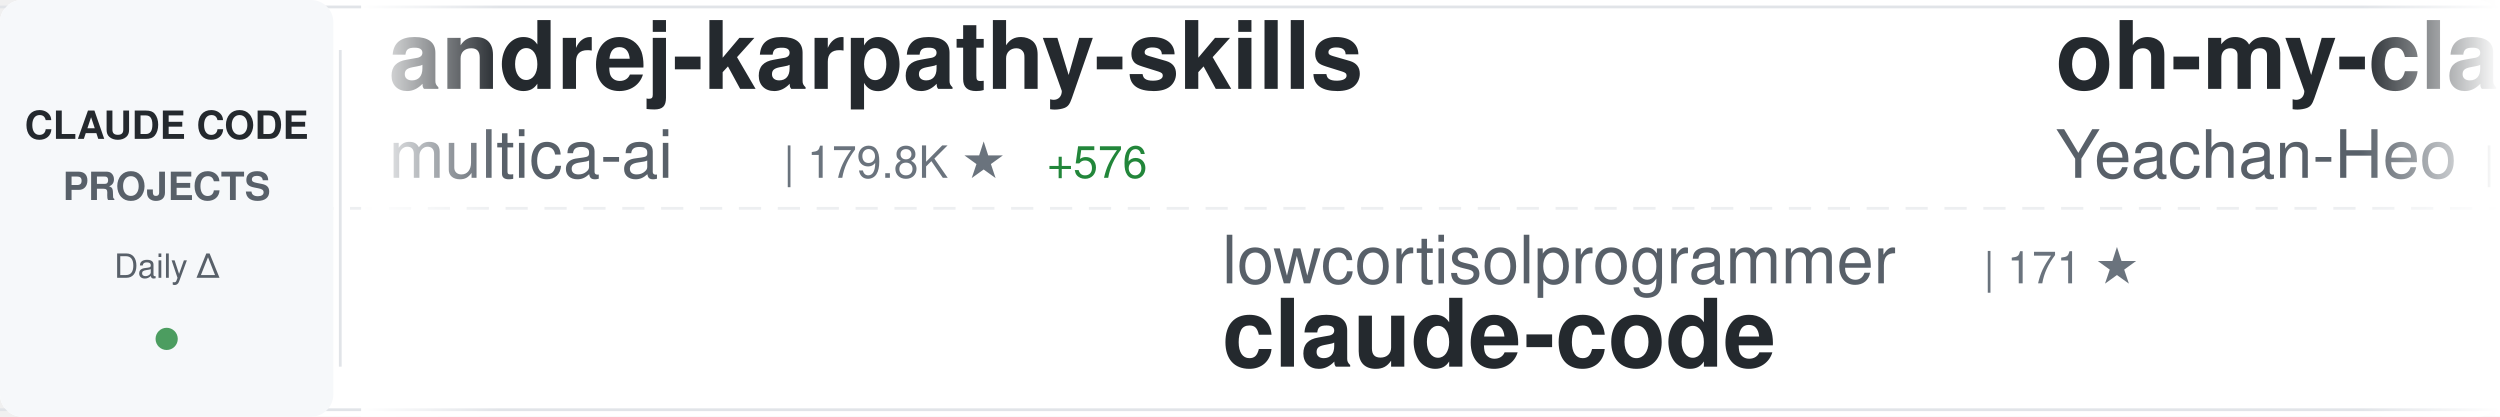
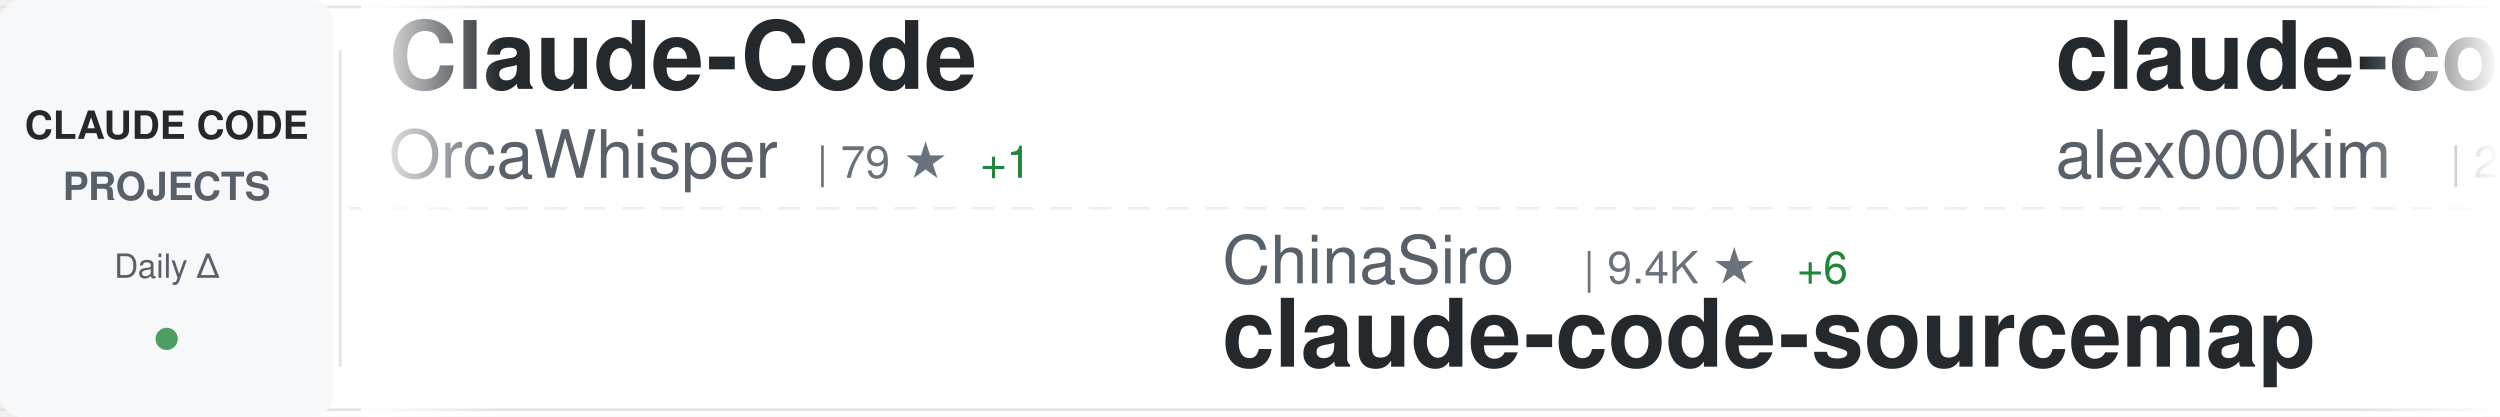
<svg xmlns="http://www.w3.org/2000/svg" width="900" height="150">
  <defs>
    <linearGradient id="awesomeLeftFade" x1="0%" y1="0%" x2="100%" y2="0%">
      <stop offset="0%" style="stop-color:#ffffff;stop-opacity:1" />
      <stop offset="100%" style="stop-color:#ffffff;stop-opacity:0" />
    </linearGradient>
    <linearGradient id="awesomeRightFade" x1="0%" y1="0%" x2="100%" y2="0%">
      <stop offset="0%" style="stop-color:#ffffff;stop-opacity:0" />
      <stop offset="100%" style="stop-color:#ffffff;stop-opacity:1" />
    </linearGradient>
  </defs>
  <rect width="900" height="150" fill="#ffffff" rx="8" />
  <rect x="0" y="2" width="900" height="1" fill="#e1e4e8" />
  <rect x="0" y="147" width="900" height="1" fill="#e1e4e8" />
  <line x1="0" y1="75" x2="900" y2="75" stroke="#e1e4e8" stroke-width="1" stroke-dasharray="8 6" opacity="0.6" />
  <rect x="0" y="0" width="120" height="150" fill="#f6f8fa" rx="8" />
  <text x="60" y="50" font-family="-apple-system, BlinkMacSystemFont, 'Segoe UI', Helvetica, Arial, sans-serif" font-size="14" font-weight="600" fill="#24292e" text-anchor="middle">CLAUDE CODE</text>
  <text x="60" y="72" font-family="-apple-system, BlinkMacSystemFont, 'Segoe UI', Helvetica, Arial, sans-serif" font-size="14" font-weight="600" fill="#586069" text-anchor="middle">PROJECTS</text>
  <text x="60" y="100" font-family="-apple-system, BlinkMacSystemFont, 'Segoe UI', Helvetica, Arial, sans-serif" font-size="12" font-weight="500" fill="#586069" text-anchor="middle">Daily Δ</text>
  <circle cx="60" cy="122" r="4" fill="#22863a" opacity="0.8" />
  <rect x="122" y="18" width="1" height="114" fill="#e1e4e8" />
  <clipPath id="awesomeTickerClip">
    <rect x="130" y="0" width="770" height="150" />
  </clipPath>
  <g clip-path="url(#awesomeTickerClip)">
    <g id="awesomeTickerItems">
      <animateTransform attributeName="transform" attributeType="XML" type="translate" from="0 0" to="-3000 0" dur="54s" repeatCount="indefinite" />
      <g transform="translate(0, 0)">
-         <text x="140" y="32" font-family="-apple-system, BlinkMacSystemFont, 'Segoe UI', Helvetica, Arial, sans-serif" font-size="34" font-weight="600" fill="#24292e">andrej-karpathy-skills</text>
-         <text x="140" y="64" font-family="-apple-system, BlinkMacSystemFont, 'Segoe UI', Helvetica, Arial, sans-serif" font-size="24" font-weight="400" fill="#586069">multica-ai</text>
-         <text x="282" y="64" font-family="-apple-system, BlinkMacSystemFont, 'Segoe UI', Helvetica, Arial, sans-serif" font-size="16" font-weight="500" fill="#6a737d">| 179.8K ★</text>
-         <text x="377" y="64" font-family="-apple-system, BlinkMacSystemFont, 'Segoe UI', Helvetica, Arial, sans-serif" font-size="16" font-weight="500" fill="#22863a"> +576</text>
+         <text x="140" y="32" font-family="-apple-system, BlinkMacSystemFont, 'Segoe UI', Helvetica, Arial, sans-serif" font-size="34" font-weight="600" fill="#24292e">Claude-Code</text>
+         <text x="140" y="64" font-family="-apple-system, BlinkMacSystemFont, 'Segoe UI', Helvetica, Arial, sans-serif" font-size="24" font-weight="400" fill="#586069">OrcaWhisper</text>
+         <text x="294" y="64" font-family="-apple-system, BlinkMacSystemFont, 'Segoe UI', Helvetica, Arial, sans-serif" font-size="16" font-weight="500" fill="#6a737d">| 79 ★</text>
+         <text x="353" y="64" font-family="-apple-system, BlinkMacSystemFont, 'Segoe UI', Helvetica, Arial, sans-serif" font-size="16" font-weight="500" fill="#22863a"> +1</text>
      </g>
      <g transform="translate(300, 0)">
+         <text x="140" y="102" font-family="-apple-system, BlinkMacSystemFont, 'Segoe UI', Helvetica, Arial, sans-serif" font-size="24" font-weight="400" fill="#586069">ChinaSiro</text>
+         <text x="270" y="102" font-family="-apple-system, BlinkMacSystemFont, 'Segoe UI', Helvetica, Arial, sans-serif" font-size="16" font-weight="500" fill="#6a737d">| 9.4K ★</text>
+         <text x="347" y="102" font-family="-apple-system, BlinkMacSystemFont, 'Segoe UI', Helvetica, Arial, sans-serif" font-size="16" font-weight="500" fill="#22863a"> +6</text>
+         <text x="140" y="132" font-family="-apple-system, BlinkMacSystemFont, 'Segoe UI', Helvetica, Arial, sans-serif" font-size="34" font-weight="600" fill="#24292e">claude-code-sourcemap</text>
+       </g>
+       <g transform="translate(600, 0)">
+         <text x="140" y="32" font-family="-apple-system, BlinkMacSystemFont, 'Segoe UI', Helvetica, Arial, sans-serif" font-size="34" font-weight="600" fill="#24292e">claude-code</text>
+         <text x="140" y="64" font-family="-apple-system, BlinkMacSystemFont, 'Segoe UI', Helvetica, Arial, sans-serif" font-size="24" font-weight="400" fill="#586069">alex000kim</text>
+         <text x="282" y="64" font-family="-apple-system, BlinkMacSystemFont, 'Segoe UI', Helvetica, Arial, sans-serif" font-size="16" font-weight="500" fill="#6a737d">| 228 ★</text>
+       </g>
+       <g transform="translate(900, 0)">
        <text x="140" y="102" font-family="-apple-system, BlinkMacSystemFont, 'Segoe UI', Helvetica, Arial, sans-serif" font-size="24" font-weight="400" fill="#586069">lowcortisolprogrammer</text>
        <text x="414" y="102" font-family="-apple-system, BlinkMacSystemFont, 'Segoe UI', Helvetica, Arial, sans-serif" font-size="16" font-weight="500" fill="#6a737d">| 171 ★</text>
        <text x="140" y="132" font-family="-apple-system, BlinkMacSystemFont, 'Segoe UI', Helvetica, Arial, sans-serif" font-size="34" font-weight="600" fill="#24292e">claude-code</text>
      </g>
-       <g transform="translate(600, 0)">
-         <text x="140" y="32" font-family="-apple-system, BlinkMacSystemFont, 'Segoe UI', Helvetica, Arial, sans-serif" font-size="34" font-weight="600" fill="#24292e">oh-my-claudecode</text>
-         <text x="140" y="64" font-family="-apple-system, BlinkMacSystemFont, 'Segoe UI', Helvetica, Arial, sans-serif" font-size="24" font-weight="400" fill="#586069">Yeachan-Heo</text>
-         <text x="294" y="64" font-family="-apple-system, BlinkMacSystemFont, 'Segoe UI', Helvetica, Arial, sans-serif" font-size="16" font-weight="500" fill="#6a737d">| 36.7K ★</text>
-         <text x="380" y="64" font-family="-apple-system, BlinkMacSystemFont, 'Segoe UI', Helvetica, Arial, sans-serif" font-size="16" font-weight="500" fill="#22863a"> +57</text>
+       <g transform="translate(1200, 0)">
+         <text x="140" y="32" font-family="-apple-system, BlinkMacSystemFont, 'Segoe UI', Helvetica, Arial, sans-serif" font-size="34" font-weight="600" fill="#24292e">ClaudeCodeAgents</text>
+         <text x="140" y="64" font-family="-apple-system, BlinkMacSystemFont, 'Segoe UI', Helvetica, Arial, sans-serif" font-size="24" font-weight="400" fill="#586069">darcyegb</text>
+         <text x="258" y="64" font-family="-apple-system, BlinkMacSystemFont, 'Segoe UI', Helvetica, Arial, sans-serif" font-size="16" font-weight="500" fill="#6a737d">| 732 ★</text>
+         <text x="326" y="64" font-family="-apple-system, BlinkMacSystemFont, 'Segoe UI', Helvetica, Arial, sans-serif" font-size="16" font-weight="500" fill="#22863a"> +1</text>
      </g>
-       <g transform="translate(900, 0)">
+       <g transform="translate(1500, 0)">
+         <text x="140" y="102" font-family="-apple-system, BlinkMacSystemFont, 'Segoe UI', Helvetica, Arial, sans-serif" font-size="24" font-weight="400" fill="#586069">disler</text>
+         <text x="234" y="102" font-family="-apple-system, BlinkMacSystemFont, 'Segoe UI', Helvetica, Arial, sans-serif" font-size="16" font-weight="500" fill="#6a737d">| 3.8K ★</text>
+         <text x="311" y="102" font-family="-apple-system, BlinkMacSystemFont, 'Segoe UI', Helvetica, Arial, sans-serif" font-size="16" font-weight="500" fill="#22863a"> +5</text>
+         <text x="140" y="132" font-family="-apple-system, BlinkMacSystemFont, 'Segoe UI', Helvetica, Arial, sans-serif" font-size="34" font-weight="600" fill="#24292e">claude-code-hooks-master...</text>
+       </g>
+       <g transform="translate(1800, 0)">
+         <text x="140" y="32" font-family="-apple-system, BlinkMacSystemFont, 'Segoe UI', Helvetica, Arial, sans-serif" font-size="34" font-weight="600" fill="#24292e">learn-claude-code</text>
+         <text x="140" y="64" font-family="-apple-system, BlinkMacSystemFont, 'Segoe UI', Helvetica, Arial, sans-serif" font-size="24" font-weight="400" fill="#586069">shareAI-lab</text>
+         <text x="294" y="64" font-family="-apple-system, BlinkMacSystemFont, 'Segoe UI', Helvetica, Arial, sans-serif" font-size="16" font-weight="500" fill="#6a737d">| 67.8K ★</text>
+         <text x="380" y="64" font-family="-apple-system, BlinkMacSystemFont, 'Segoe UI', Helvetica, Arial, sans-serif" font-size="16" font-weight="500" fill="#22863a"> +189</text>
+       </g>
+       <g transform="translate(2100, 0)">
+         <text x="140" y="102" font-family="-apple-system, BlinkMacSystemFont, 'Segoe UI', Helvetica, Arial, sans-serif" font-size="24" font-weight="400" fill="#586069">claude-code-best</text>
+         <text x="354" y="102" font-family="-apple-system, BlinkMacSystemFont, 'Segoe UI', Helvetica, Arial, sans-serif" font-size="16" font-weight="500" fill="#6a737d">| 20.2K ★</text>
+         <text x="440" y="102" font-family="-apple-system, BlinkMacSystemFont, 'Segoe UI', Helvetica, Arial, sans-serif" font-size="16" font-weight="500" fill="#22863a"> +30</text>
+         <text x="140" y="132" font-family="-apple-system, BlinkMacSystemFont, 'Segoe UI', Helvetica, Arial, sans-serif" font-size="34" font-weight="600" fill="#24292e">claude-code</text>
+       </g>
+       <g transform="translate(2400, 0)">
+         <text x="140" y="32" font-family="-apple-system, BlinkMacSystemFont, 'Segoe UI', Helvetica, Arial, sans-serif" font-size="34" font-weight="600" fill="#24292e">claude-code-pm-course</text>
+         <text x="140" y="64" font-family="-apple-system, BlinkMacSystemFont, 'Segoe UI', Helvetica, Arial, sans-serif" font-size="24" font-weight="400" fill="#586069">carlvellotti</text>
+         <text x="306" y="64" font-family="-apple-system, BlinkMacSystemFont, 'Segoe UI', Helvetica, Arial, sans-serif" font-size="16" font-weight="500" fill="#6a737d">| 2.1K ★</text>
+         <text x="383" y="64" font-family="-apple-system, BlinkMacSystemFont, 'Segoe UI', Helvetica, Arial, sans-serif" font-size="16" font-weight="500" fill="#22863a"> +1</text>
+       </g>
+       <g transform="translate(2700, 0)">
+         <text x="140" y="102" font-family="-apple-system, BlinkMacSystemFont, 'Segoe UI', Helvetica, Arial, sans-serif" font-size="24" font-weight="400" fill="#586069">tanbiralam</text>
+         <text x="282" y="102" font-family="-apple-system, BlinkMacSystemFont, 'Segoe UI', Helvetica, Arial, sans-serif" font-size="16" font-weight="500" fill="#6a737d">| 1.9K ★</text>
+         <text x="359" y="102" font-family="-apple-system, BlinkMacSystemFont, 'Segoe UI', Helvetica, Arial, sans-serif" font-size="16" font-weight="500" fill="#22863a"> +7</text>
+         <text x="140" y="132" font-family="-apple-system, BlinkMacSystemFont, 'Segoe UI', Helvetica, Arial, sans-serif" font-size="34" font-weight="600" fill="#24292e">claude-code</text>
+       </g>
+       <g transform="translate(3000, 0)">
+         <text x="140" y="32" font-family="-apple-system, BlinkMacSystemFont, 'Segoe UI', Helvetica, Arial, sans-serif" font-size="34" font-weight="600" fill="#24292e">Claude-Code</text>
+         <text x="140" y="64" font-family="-apple-system, BlinkMacSystemFont, 'Segoe UI', Helvetica, Arial, sans-serif" font-size="24" font-weight="400" fill="#586069">OrcaWhisper</text>
+         <text x="294" y="64" font-family="-apple-system, BlinkMacSystemFont, 'Segoe UI', Helvetica, Arial, sans-serif" font-size="16" font-weight="500" fill="#6a737d">| 79 ★</text>
+         <text x="353" y="64" font-family="-apple-system, BlinkMacSystemFont, 'Segoe UI', Helvetica, Arial, sans-serif" font-size="16" font-weight="500" fill="#22863a"> +1</text>
+       </g>
+       <g transform="translate(3300, 0)">
        <text x="140" y="102" font-family="-apple-system, BlinkMacSystemFont, 'Segoe UI', Helvetica, Arial, sans-serif" font-size="24" font-weight="400" fill="#586069">ChinaSiro</text>
        <text x="270" y="102" font-family="-apple-system, BlinkMacSystemFont, 'Segoe UI', Helvetica, Arial, sans-serif" font-size="16" font-weight="500" fill="#6a737d">| 9.4K ★</text>
-         <text x="347" y="102" font-family="-apple-system, BlinkMacSystemFont, 'Segoe UI', Helvetica, Arial, sans-serif" font-size="16" font-weight="500" fill="#22863a"> +4</text>
+         <text x="347" y="102" font-family="-apple-system, BlinkMacSystemFont, 'Segoe UI', Helvetica, Arial, sans-serif" font-size="16" font-weight="500" fill="#22863a"> +6</text>
        <text x="140" y="132" font-family="-apple-system, BlinkMacSystemFont, 'Segoe UI', Helvetica, Arial, sans-serif" font-size="34" font-weight="600" fill="#24292e">claude-code-sourcemap</text>
      </g>
-       <g transform="translate(1200, 0)">
-         <text x="140" y="32" font-family="-apple-system, BlinkMacSystemFont, 'Segoe UI', Helvetica, Arial, sans-serif" font-size="34" font-weight="600" fill="#24292e">Auto-claude-code-researc...</text>
-         <text x="140" y="64" font-family="-apple-system, BlinkMacSystemFont, 'Segoe UI', Helvetica, Arial, sans-serif" font-size="24" font-weight="400" fill="#586069">wanshuiyin</text>
-         <text x="282" y="64" font-family="-apple-system, BlinkMacSystemFont, 'Segoe UI', Helvetica, Arial, sans-serif" font-size="16" font-weight="500" fill="#6a737d">| 12.4K ★</text>
-         <text x="368" y="64" font-family="-apple-system, BlinkMacSystemFont, 'Segoe UI', Helvetica, Arial, sans-serif" font-size="16" font-weight="500" fill="#22863a"> +43</text>
+       <g transform="translate(3600, 0)">
+         <text x="140" y="32" font-family="-apple-system, BlinkMacSystemFont, 'Segoe UI', Helvetica, Arial, sans-serif" font-size="34" font-weight="600" fill="#24292e">claude-code</text>
+         <text x="140" y="64" font-family="-apple-system, BlinkMacSystemFont, 'Segoe UI', Helvetica, Arial, sans-serif" font-size="24" font-weight="400" fill="#586069">alex000kim</text>
+         <text x="282" y="64" font-family="-apple-system, BlinkMacSystemFont, 'Segoe UI', Helvetica, Arial, sans-serif" font-size="16" font-weight="500" fill="#6a737d">| 228 ★</text>
      </g>
-       <g transform="translate(1500, 0)">
-         <text x="140" y="102" font-family="-apple-system, BlinkMacSystemFont, 'Segoe UI', Helvetica, Arial, sans-serif" font-size="24" font-weight="400" fill="#586069">1rgs</text>
-         <text x="210" y="102" font-family="-apple-system, BlinkMacSystemFont, 'Segoe UI', Helvetica, Arial, sans-serif" font-size="16" font-weight="500" fill="#6a737d">| 3.6K ★</text>
-         <text x="140" y="132" font-family="-apple-system, BlinkMacSystemFont, 'Segoe UI', Helvetica, Arial, sans-serif" font-size="34" font-weight="600" fill="#24292e">claude-code-proxy</text>
-       </g>
-       <g transform="translate(1800, 0)">
-         <text x="140" y="32" font-family="-apple-system, BlinkMacSystemFont, 'Segoe UI', Helvetica, Arial, sans-serif" font-size="34" font-weight="600" fill="#24292e">claude-code</text>
-         <text x="140" y="64" font-family="-apple-system, BlinkMacSystemFont, 'Segoe UI', Helvetica, Arial, sans-serif" font-size="24" font-weight="400" fill="#586069">VineeTagarwaL-code</text>
-         <text x="378" y="64" font-family="-apple-system, BlinkMacSystemFont, 'Segoe UI', Helvetica, Arial, sans-serif" font-size="16" font-weight="500" fill="#6a737d">| 276 ★</text>
-       </g>
-       <g transform="translate(2100, 0)">
-         <text x="140" y="102" font-family="-apple-system, BlinkMacSystemFont, 'Segoe UI', Helvetica, Arial, sans-serif" font-size="24" font-weight="400" fill="#586069">centminmod</text>
-         <text x="282" y="102" font-family="-apple-system, BlinkMacSystemFont, 'Segoe UI', Helvetica, Arial, sans-serif" font-size="16" font-weight="500" fill="#6a737d">| 2.4K ★</text>
-         <text x="359" y="102" font-family="-apple-system, BlinkMacSystemFont, 'Segoe UI', Helvetica, Arial, sans-serif" font-size="16" font-weight="500" fill="#22863a"> +5</text>
-         <text x="140" y="132" font-family="-apple-system, BlinkMacSystemFont, 'Segoe UI', Helvetica, Arial, sans-serif" font-size="34" font-weight="600" fill="#24292e">my-claude-code-setup</text>
-       </g>
-       <g transform="translate(2400, 0)">
-         <text x="140" y="32" font-family="-apple-system, BlinkMacSystemFont, 'Segoe UI', Helvetica, Arial, sans-serif" font-size="34" font-weight="600" fill="#24292e">Claude-Code</text>
-         <text x="140" y="64" font-family="-apple-system, BlinkMacSystemFont, 'Segoe UI', Helvetica, Arial, sans-serif" font-size="24" font-weight="400" fill="#586069">pengchengneo</text>
-         <text x="306" y="64" font-family="-apple-system, BlinkMacSystemFont, 'Segoe UI', Helvetica, Arial, sans-serif" font-size="16" font-weight="500" fill="#6a737d">| 1.6K ★</text>
-       </g>
-       <g transform="translate(2700, 0)">
-         <text x="140" y="102" font-family="-apple-system, BlinkMacSystemFont, 'Segoe UI', Helvetica, Arial, sans-serif" font-size="24" font-weight="400" fill="#586069">VILA-Lab</text>
-         <text x="258" y="102" font-family="-apple-system, BlinkMacSystemFont, 'Segoe UI', Helvetica, Arial, sans-serif" font-size="16" font-weight="500" fill="#6a737d">| 1.7K ★</text>
-         <text x="335" y="102" font-family="-apple-system, BlinkMacSystemFont, 'Segoe UI', Helvetica, Arial, sans-serif" font-size="16" font-weight="500" fill="#22863a"> +8</text>
-         <text x="140" y="132" font-family="-apple-system, BlinkMacSystemFont, 'Segoe UI', Helvetica, Arial, sans-serif" font-size="34" font-weight="600" fill="#24292e">Dive-into-Claude-Code</text>
-       </g>
-       <g transform="translate(3000, 0)">
-         <text x="140" y="32" font-family="-apple-system, BlinkMacSystemFont, 'Segoe UI', Helvetica, Arial, sans-serif" font-size="34" font-weight="600" fill="#24292e">andrej-karpathy-skills</text>
-         <text x="140" y="64" font-family="-apple-system, BlinkMacSystemFont, 'Segoe UI', Helvetica, Arial, sans-serif" font-size="24" font-weight="400" fill="#586069">multica-ai</text>
-         <text x="282" y="64" font-family="-apple-system, BlinkMacSystemFont, 'Segoe UI', Helvetica, Arial, sans-serif" font-size="16" font-weight="500" fill="#6a737d">| 179.8K ★</text>
-         <text x="377" y="64" font-family="-apple-system, BlinkMacSystemFont, 'Segoe UI', Helvetica, Arial, sans-serif" font-size="16" font-weight="500" fill="#22863a"> +576</text>
-       </g>
-       <g transform="translate(3300, 0)">
+       <g transform="translate(3900, 0)">
        <text x="140" y="102" font-family="-apple-system, BlinkMacSystemFont, 'Segoe UI', Helvetica, Arial, sans-serif" font-size="24" font-weight="400" fill="#586069">lowcortisolprogrammer</text>
        <text x="414" y="102" font-family="-apple-system, BlinkMacSystemFont, 'Segoe UI', Helvetica, Arial, sans-serif" font-size="16" font-weight="500" fill="#6a737d">| 171 ★</text>
        <text x="140" y="132" font-family="-apple-system, BlinkMacSystemFont, 'Segoe UI', Helvetica, Arial, sans-serif" font-size="34" font-weight="600" fill="#24292e">claude-code</text>
-       </g>
-       <g transform="translate(3600, 0)">
-         <text x="140" y="32" font-family="-apple-system, BlinkMacSystemFont, 'Segoe UI', Helvetica, Arial, sans-serif" font-size="34" font-weight="600" fill="#24292e">oh-my-claudecode</text>
-         <text x="140" y="64" font-family="-apple-system, BlinkMacSystemFont, 'Segoe UI', Helvetica, Arial, sans-serif" font-size="24" font-weight="400" fill="#586069">Yeachan-Heo</text>
-         <text x="294" y="64" font-family="-apple-system, BlinkMacSystemFont, 'Segoe UI', Helvetica, Arial, sans-serif" font-size="16" font-weight="500" fill="#6a737d">| 36.7K ★</text>
-         <text x="380" y="64" font-family="-apple-system, BlinkMacSystemFont, 'Segoe UI', Helvetica, Arial, sans-serif" font-size="16" font-weight="500" fill="#22863a"> +57</text>
-       </g>
-       <g transform="translate(3900, 0)">
-         <text x="140" y="102" font-family="-apple-system, BlinkMacSystemFont, 'Segoe UI', Helvetica, Arial, sans-serif" font-size="24" font-weight="400" fill="#586069">ChinaSiro</text>
-         <text x="270" y="102" font-family="-apple-system, BlinkMacSystemFont, 'Segoe UI', Helvetica, Arial, sans-serif" font-size="16" font-weight="500" fill="#6a737d">| 9.4K ★</text>
-         <text x="347" y="102" font-family="-apple-system, BlinkMacSystemFont, 'Segoe UI', Helvetica, Arial, sans-serif" font-size="16" font-weight="500" fill="#22863a"> +4</text>
-         <text x="140" y="132" font-family="-apple-system, BlinkMacSystemFont, 'Segoe UI', Helvetica, Arial, sans-serif" font-size="34" font-weight="600" fill="#24292e">claude-code-sourcemap</text>
      </g>
    </g>
  </g>
  <rect x="130" y="0" width="50" height="150" fill="url(#awesomeLeftFade)" />
  <rect x="850" y="0" width="50" height="150" fill="url(#awesomeRightFade)" />
</svg>
